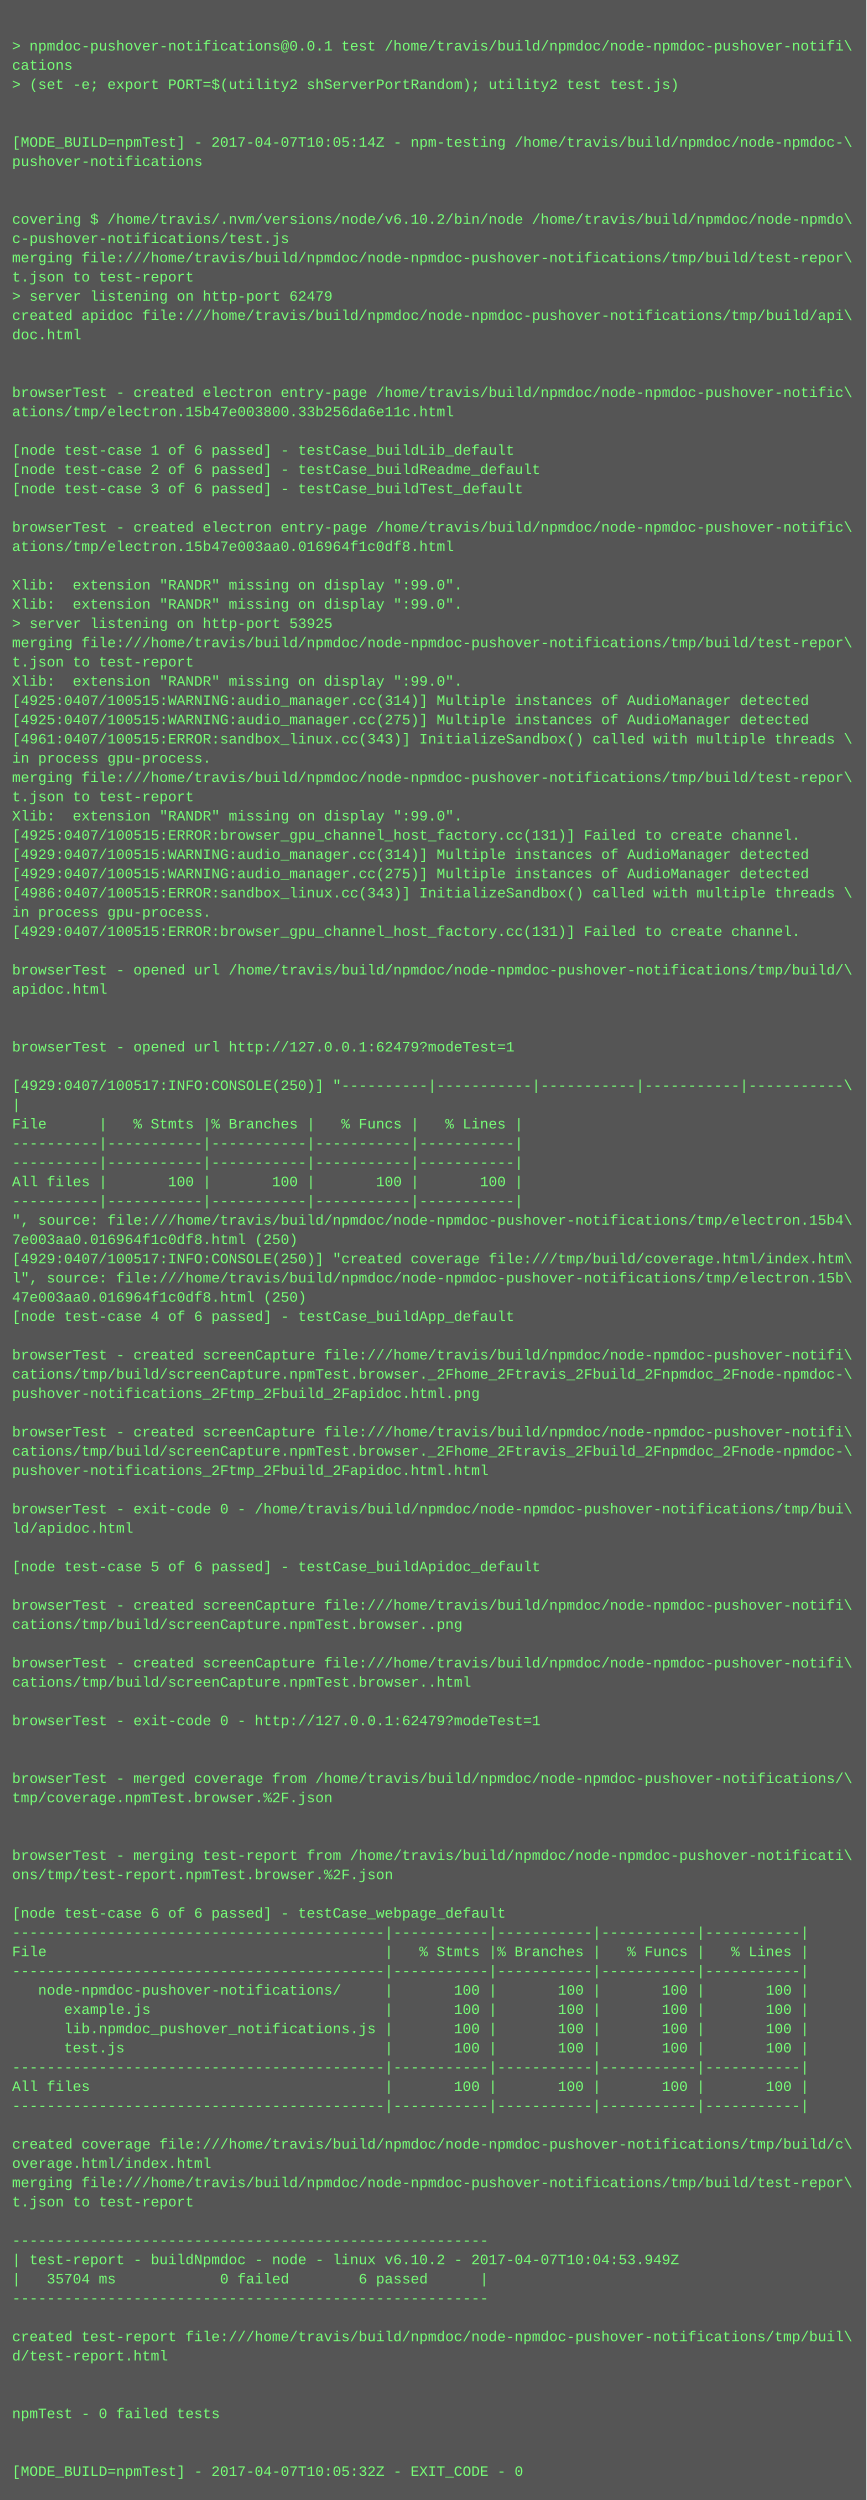
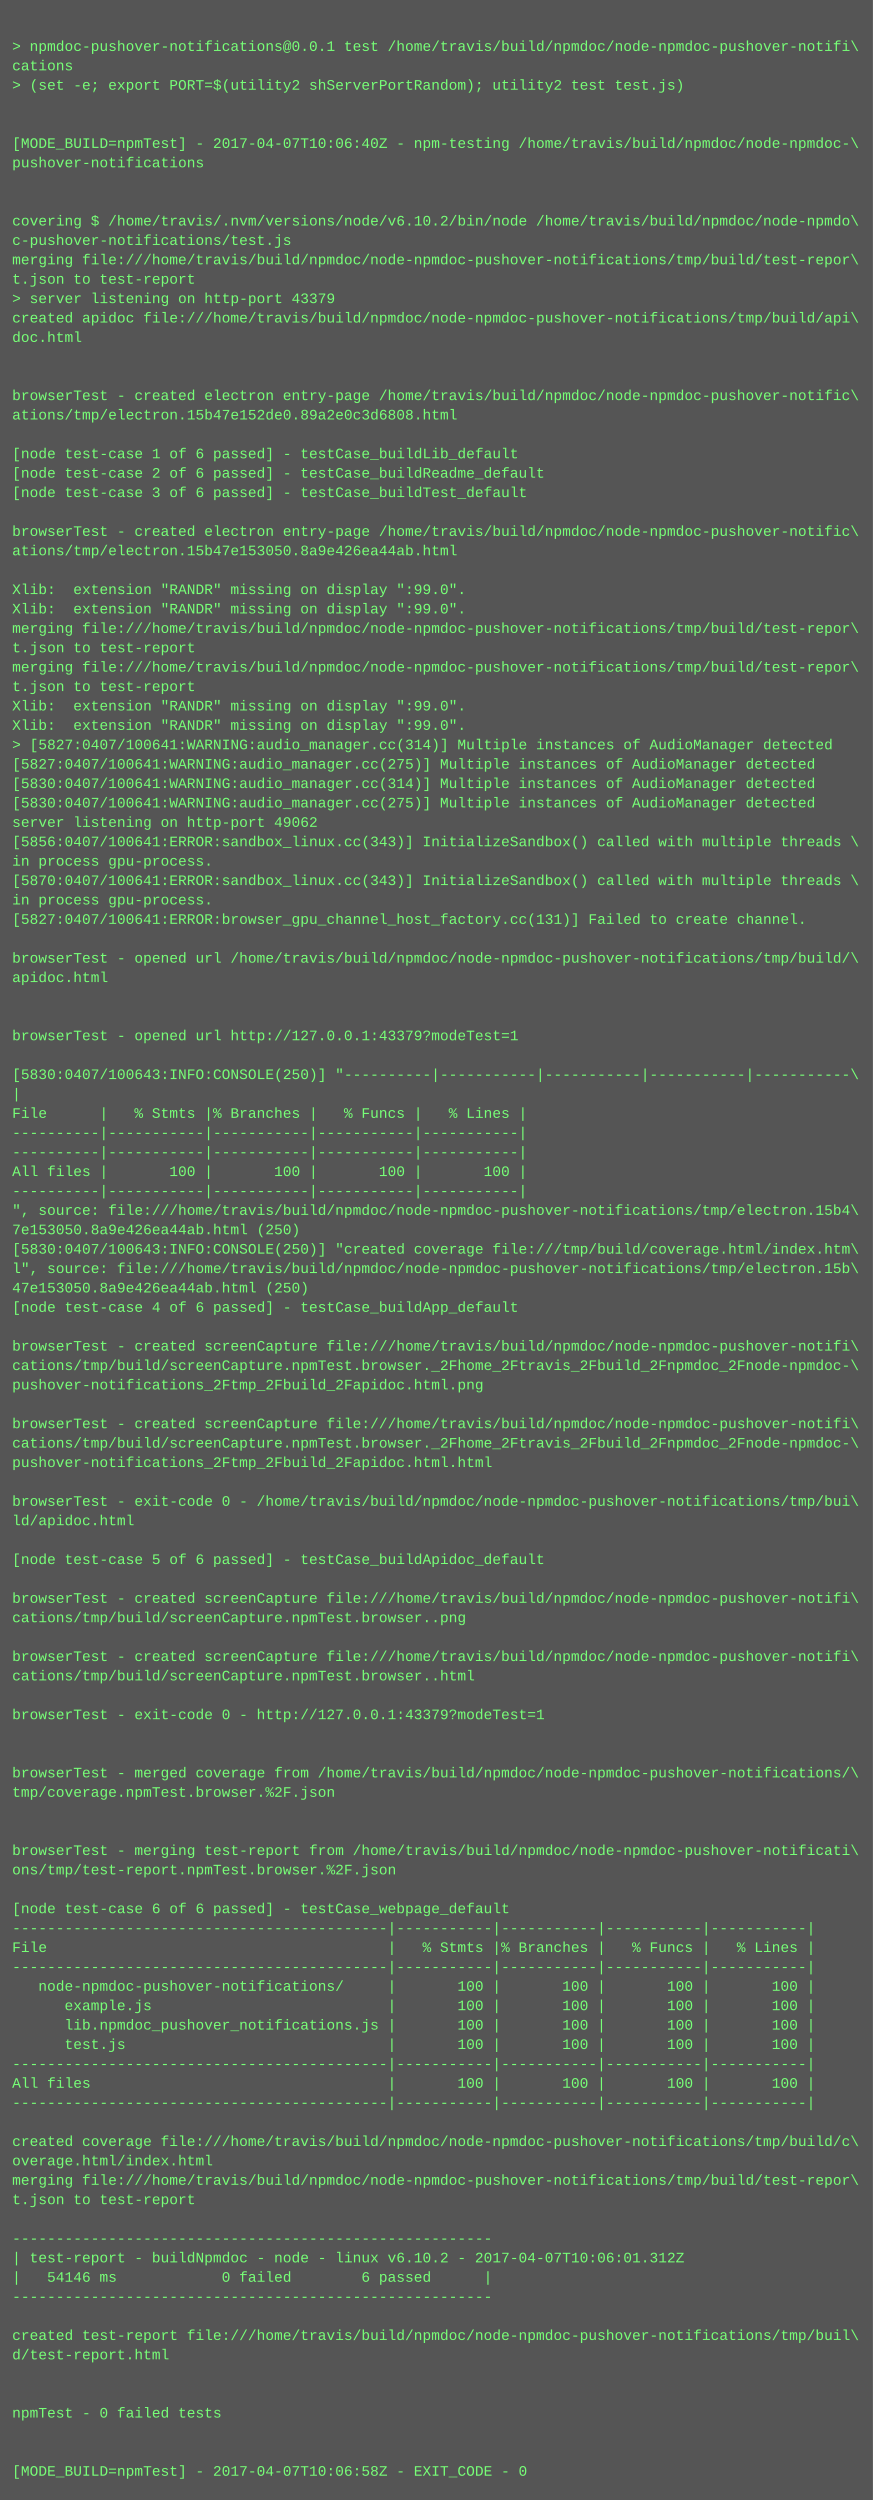
- <svg xmlns="http://www.w3.org/2000/svg" height="2078" width="720">
-   <rect height="2078" fill="#555" width="720" />
+ <svg xmlns="http://www.w3.org/2000/svg" height="2062" width="720">
+   <rect height="2062" fill="#555" width="720" />
  <text fill="#7f7" font-family="Courier New" font-size="12" xml:space="preserve">
    <tspan x="10" y="26" />
    <tspan x="10" y="42">&gt; npmdoc-pushover-notifications@0.0.1 test /home/travis/build/npmdoc/node-npmdoc-pushover-notifi\</tspan>
    <tspan x="10" y="58">cations</tspan>
    <tspan x="10" y="74">&gt; (set -e; export PORT=$(utility2 shServerPortRandom); utility2 test test.js)</tspan>
    <tspan x="10" y="90" />
    <tspan x="10" y="106" />
-     <tspan x="10" y="122">[MODE_BUILD=npmTest] - 2017-04-07T10:05:14Z - npm-testing /home/travis/build/npmdoc/node-npmdoc-\</tspan>
+     <tspan x="10" y="122">[MODE_BUILD=npmTest] - 2017-04-07T10:06:40Z - npm-testing /home/travis/build/npmdoc/node-npmdoc-\</tspan>
    <tspan x="10" y="138">pushover-notifications</tspan>
    <tspan x="10" y="154" />
    <tspan x="10" y="170" />
    <tspan x="10" y="186">covering $ /home/travis/.nvm/versions/node/v6.10.2/bin/node /home/travis/build/npmdoc/node-npmdo\</tspan>
    <tspan x="10" y="202">c-pushover-notifications/test.js</tspan>
    <tspan x="10" y="218">merging file:///home/travis/build/npmdoc/node-npmdoc-pushover-notifications/tmp/build/test-repor\</tspan>
    <tspan x="10" y="234">t.json to test-report</tspan>
-     <tspan x="10" y="250">&gt; server listening on http-port 62479</tspan>
+     <tspan x="10" y="250">&gt; server listening on http-port 43379</tspan>
    <tspan x="10" y="266">created apidoc file:///home/travis/build/npmdoc/node-npmdoc-pushover-notifications/tmp/build/api\</tspan>
    <tspan x="10" y="282">doc.html</tspan>
    <tspan x="10" y="298" />
    <tspan x="10" y="314" />
    <tspan x="10" y="330">browserTest - created electron entry-page /home/travis/build/npmdoc/node-npmdoc-pushover-notific\</tspan>
-     <tspan x="10" y="346">ations/tmp/electron.15b47e003800.33b256da6e11c.html</tspan>
+     <tspan x="10" y="346">ations/tmp/electron.15b47e152de0.89a2e0c3d6808.html</tspan>
    <tspan x="10" y="362" />
    <tspan x="10" y="378">[node test-case 1 of 6 passed] - testCase_buildLib_default</tspan>
    <tspan x="10" y="394">[node test-case 2 of 6 passed] - testCase_buildReadme_default</tspan>
    <tspan x="10" y="410">[node test-case 3 of 6 passed] - testCase_buildTest_default</tspan>
    <tspan x="10" y="426" />
    <tspan x="10" y="442">browserTest - created electron entry-page /home/travis/build/npmdoc/node-npmdoc-pushover-notific\</tspan>
-     <tspan x="10" y="458">ations/tmp/electron.15b47e003aa0.016964f1c0df8.html</tspan>
+     <tspan x="10" y="458">ations/tmp/electron.15b47e153050.8a9e426ea44ab.html</tspan>
    <tspan x="10" y="474" />
    <tspan x="10" y="490">Xlib:  extension "RANDR" missing on display ":99.0".</tspan>
    <tspan x="10" y="506">Xlib:  extension "RANDR" missing on display ":99.0".</tspan>
-     <tspan x="10" y="522">&gt; server listening on http-port 53925</tspan>
-     <tspan x="10" y="538">merging file:///home/travis/build/npmdoc/node-npmdoc-pushover-notifications/tmp/build/test-repor\</tspan>
-     <tspan x="10" y="554">t.json to test-report</tspan>
-     <tspan x="10" y="570">Xlib:  extension "RANDR" missing on display ":99.0".</tspan>
-     <tspan x="10" y="586">[4925:0407/100515:WARNING:audio_manager.cc(314)] Multiple instances of AudioManager detected</tspan>
-     <tspan x="10" y="602">[4925:0407/100515:WARNING:audio_manager.cc(275)] Multiple instances of AudioManager detected</tspan>
-     <tspan x="10" y="618">[4961:0407/100515:ERROR:sandbox_linux.cc(343)] InitializeSandbox() called with multiple threads \</tspan>
-     <tspan x="10" y="634">in process gpu-process. </tspan>
-     <tspan x="10" y="650">merging file:///home/travis/build/npmdoc/node-npmdoc-pushover-notifications/tmp/build/test-repor\</tspan>
-     <tspan x="10" y="666">t.json to test-report</tspan>
-     <tspan x="10" y="682">Xlib:  extension "RANDR" missing on display ":99.0".</tspan>
-     <tspan x="10" y="698">[4925:0407/100515:ERROR:browser_gpu_channel_host_factory.cc(131)] Failed to create channel.</tspan>
-     <tspan x="10" y="714">[4929:0407/100515:WARNING:audio_manager.cc(314)] Multiple instances of AudioManager detected</tspan>
-     <tspan x="10" y="730">[4929:0407/100515:WARNING:audio_manager.cc(275)] Multiple instances of AudioManager detected</tspan>
-     <tspan x="10" y="746">[4986:0407/100515:ERROR:sandbox_linux.cc(343)] InitializeSandbox() called with multiple threads \</tspan>
-     <tspan x="10" y="762">in process gpu-process. </tspan>
-     <tspan x="10" y="778">[4929:0407/100515:ERROR:browser_gpu_channel_host_factory.cc(131)] Failed to create channel.</tspan>
-     <tspan x="10" y="794" />
-     <tspan x="10" y="810">browserTest - opened url /home/travis/build/npmdoc/node-npmdoc-pushover-notifications/tmp/build/\</tspan>
-     <tspan x="10" y="826">apidoc.html</tspan>
+     <tspan x="10" y="522">merging file:///home/travis/build/npmdoc/node-npmdoc-pushover-notifications/tmp/build/test-repor\</tspan>
+     <tspan x="10" y="538">t.json to test-report</tspan>
+     <tspan x="10" y="554">merging file:///home/travis/build/npmdoc/node-npmdoc-pushover-notifications/tmp/build/test-repor\</tspan>
+     <tspan x="10" y="570">t.json to test-report</tspan>
+     <tspan x="10" y="586">Xlib:  extension "RANDR" missing on display ":99.0".</tspan>
+     <tspan x="10" y="602">Xlib:  extension "RANDR" missing on display ":99.0".</tspan>
+     <tspan x="10" y="618">&gt; [5827:0407/100641:WARNING:audio_manager.cc(314)] Multiple instances of AudioManager detected</tspan>
+     <tspan x="10" y="634">[5827:0407/100641:WARNING:audio_manager.cc(275)] Multiple instances of AudioManager detected</tspan>
+     <tspan x="10" y="650">[5830:0407/100641:WARNING:audio_manager.cc(314)] Multiple instances of AudioManager detected</tspan>
+     <tspan x="10" y="666">[5830:0407/100641:WARNING:audio_manager.cc(275)] Multiple instances of AudioManager detected</tspan>
+     <tspan x="10" y="682">server listening on http-port 49062</tspan>
+     <tspan x="10" y="698">[5856:0407/100641:ERROR:sandbox_linux.cc(343)] InitializeSandbox() called with multiple threads \</tspan>
+     <tspan x="10" y="714">in process gpu-process. </tspan>
+     <tspan x="10" y="730">[5870:0407/100641:ERROR:sandbox_linux.cc(343)] InitializeSandbox() called with multiple threads \</tspan>
+     <tspan x="10" y="746">in process gpu-process. </tspan>
+     <tspan x="10" y="762">[5827:0407/100641:ERROR:browser_gpu_channel_host_factory.cc(131)] Failed to create channel.</tspan>
+     <tspan x="10" y="778" />
+     <tspan x="10" y="794">browserTest - opened url /home/travis/build/npmdoc/node-npmdoc-pushover-notifications/tmp/build/\</tspan>
+     <tspan x="10" y="810">apidoc.html</tspan>
+     <tspan x="10" y="826" />
    <tspan x="10" y="842" />
-     <tspan x="10" y="858" />
-     <tspan x="10" y="874">browserTest - opened url http://127.0.0.1:62479?modeTest=1</tspan>
-     <tspan x="10" y="890" />
-     <tspan x="10" y="906">[4929:0407/100517:INFO:CONSOLE(250)] "----------|-----------|-----------|-----------|-----------\</tspan>
-     <tspan x="10" y="922">|</tspan>
-     <tspan x="10" y="938">File      |   % Stmts |% Branches |   % Funcs |   % Lines |</tspan>
+     <tspan x="10" y="858">browserTest - opened url http://127.0.0.1:43379?modeTest=1</tspan>
+     <tspan x="10" y="874" />
+     <tspan x="10" y="890">[5830:0407/100643:INFO:CONSOLE(250)] "----------|-----------|-----------|-----------|-----------\</tspan>
+     <tspan x="10" y="906">|</tspan>
+     <tspan x="10" y="922">File      |   % Stmts |% Branches |   % Funcs |   % Lines |</tspan>
+     <tspan x="10" y="938">----------|-----------|-----------|-----------|-----------|</tspan>
    <tspan x="10" y="954">----------|-----------|-----------|-----------|-----------|</tspan>
-     <tspan x="10" y="970">----------|-----------|-----------|-----------|-----------|</tspan>
-     <tspan x="10" y="986">All files |       100 |       100 |       100 |       100 |</tspan>
-     <tspan x="10" y="1002">----------|-----------|-----------|-----------|-----------|</tspan>
-     <tspan x="10" y="1018">", source: file:///home/travis/build/npmdoc/node-npmdoc-pushover-notifications/tmp/electron.15b4\</tspan>
-     <tspan x="10" y="1034">7e003aa0.016964f1c0df8.html (250)</tspan>
-     <tspan x="10" y="1050">[4929:0407/100517:INFO:CONSOLE(250)] "created coverage file:///tmp/build/coverage.html/index.htm\</tspan>
-     <tspan x="10" y="1066">l", source: file:///home/travis/build/npmdoc/node-npmdoc-pushover-notifications/tmp/electron.15b\</tspan>
-     <tspan x="10" y="1082">47e003aa0.016964f1c0df8.html (250)</tspan>
-     <tspan x="10" y="1098">[node test-case 4 of 6 passed] - testCase_buildApp_default</tspan>
-     <tspan x="10" y="1114" />
-     <tspan x="10" y="1130">browserTest - created screenCapture file:///home/travis/build/npmdoc/node-npmdoc-pushover-notifi\</tspan>
-     <tspan x="10" y="1146">cations/tmp/build/screenCapture.npmTest.browser._2Fhome_2Ftravis_2Fbuild_2Fnpmdoc_2Fnode-npmdoc-\</tspan>
-     <tspan x="10" y="1162">pushover-notifications_2Ftmp_2Fbuild_2Fapidoc.html.png</tspan>
-     <tspan x="10" y="1178" />
-     <tspan x="10" y="1194">browserTest - created screenCapture file:///home/travis/build/npmdoc/node-npmdoc-pushover-notifi\</tspan>
-     <tspan x="10" y="1210">cations/tmp/build/screenCapture.npmTest.browser._2Fhome_2Ftravis_2Fbuild_2Fnpmdoc_2Fnode-npmdoc-\</tspan>
-     <tspan x="10" y="1226">pushover-notifications_2Ftmp_2Fbuild_2Fapidoc.html.html</tspan>
-     <tspan x="10" y="1242" />
-     <tspan x="10" y="1258">browserTest - exit-code 0 - /home/travis/build/npmdoc/node-npmdoc-pushover-notifications/tmp/bui\</tspan>
-     <tspan x="10" y="1274">ld/apidoc.html</tspan>
-     <tspan x="10" y="1290" />
-     <tspan x="10" y="1306">[node test-case 5 of 6 passed] - testCase_buildApidoc_default</tspan>
-     <tspan x="10" y="1322" />
-     <tspan x="10" y="1338">browserTest - created screenCapture file:///home/travis/build/npmdoc/node-npmdoc-pushover-notifi\</tspan>
-     <tspan x="10" y="1354">cations/tmp/build/screenCapture.npmTest.browser..png</tspan>
-     <tspan x="10" y="1370" />
-     <tspan x="10" y="1386">browserTest - created screenCapture file:///home/travis/build/npmdoc/node-npmdoc-pushover-notifi\</tspan>
-     <tspan x="10" y="1402">cations/tmp/build/screenCapture.npmTest.browser..html</tspan>
-     <tspan x="10" y="1418" />
-     <tspan x="10" y="1434">browserTest - exit-code 0 - http://127.0.0.1:62479?modeTest=1</tspan>
+     <tspan x="10" y="970">All files |       100 |       100 |       100 |       100 |</tspan>
+     <tspan x="10" y="986">----------|-----------|-----------|-----------|-----------|</tspan>
+     <tspan x="10" y="1002">", source: file:///home/travis/build/npmdoc/node-npmdoc-pushover-notifications/tmp/electron.15b4\</tspan>
+     <tspan x="10" y="1018">7e153050.8a9e426ea44ab.html (250)</tspan>
+     <tspan x="10" y="1034">[5830:0407/100643:INFO:CONSOLE(250)] "created coverage file:///tmp/build/coverage.html/index.htm\</tspan>
+     <tspan x="10" y="1050">l", source: file:///home/travis/build/npmdoc/node-npmdoc-pushover-notifications/tmp/electron.15b\</tspan>
+     <tspan x="10" y="1066">47e153050.8a9e426ea44ab.html (250)</tspan>
+     <tspan x="10" y="1082">[node test-case 4 of 6 passed] - testCase_buildApp_default</tspan>
+     <tspan x="10" y="1098" />
+     <tspan x="10" y="1114">browserTest - created screenCapture file:///home/travis/build/npmdoc/node-npmdoc-pushover-notifi\</tspan>
+     <tspan x="10" y="1130">cations/tmp/build/screenCapture.npmTest.browser._2Fhome_2Ftravis_2Fbuild_2Fnpmdoc_2Fnode-npmdoc-\</tspan>
+     <tspan x="10" y="1146">pushover-notifications_2Ftmp_2Fbuild_2Fapidoc.html.png</tspan>
+     <tspan x="10" y="1162" />
+     <tspan x="10" y="1178">browserTest - created screenCapture file:///home/travis/build/npmdoc/node-npmdoc-pushover-notifi\</tspan>
+     <tspan x="10" y="1194">cations/tmp/build/screenCapture.npmTest.browser._2Fhome_2Ftravis_2Fbuild_2Fnpmdoc_2Fnode-npmdoc-\</tspan>
+     <tspan x="10" y="1210">pushover-notifications_2Ftmp_2Fbuild_2Fapidoc.html.html</tspan>
+     <tspan x="10" y="1226" />
+     <tspan x="10" y="1242">browserTest - exit-code 0 - /home/travis/build/npmdoc/node-npmdoc-pushover-notifications/tmp/bui\</tspan>
+     <tspan x="10" y="1258">ld/apidoc.html</tspan>
+     <tspan x="10" y="1274" />
+     <tspan x="10" y="1290">[node test-case 5 of 6 passed] - testCase_buildApidoc_default</tspan>
+     <tspan x="10" y="1306" />
+     <tspan x="10" y="1322">browserTest - created screenCapture file:///home/travis/build/npmdoc/node-npmdoc-pushover-notifi\</tspan>
+     <tspan x="10" y="1338">cations/tmp/build/screenCapture.npmTest.browser..png</tspan>
+     <tspan x="10" y="1354" />
+     <tspan x="10" y="1370">browserTest - created screenCapture file:///home/travis/build/npmdoc/node-npmdoc-pushover-notifi\</tspan>
+     <tspan x="10" y="1386">cations/tmp/build/screenCapture.npmTest.browser..html</tspan>
+     <tspan x="10" y="1402" />
+     <tspan x="10" y="1418">browserTest - exit-code 0 - http://127.0.0.1:43379?modeTest=1</tspan>
+     <tspan x="10" y="1434" />
    <tspan x="10" y="1450" />
-     <tspan x="10" y="1466" />
-     <tspan x="10" y="1482">browserTest - merged coverage from /home/travis/build/npmdoc/node-npmdoc-pushover-notifications/\</tspan>
-     <tspan x="10" y="1498">tmp/coverage.npmTest.browser.%2F.json</tspan>
+     <tspan x="10" y="1466">browserTest - merged coverage from /home/travis/build/npmdoc/node-npmdoc-pushover-notifications/\</tspan>
+     <tspan x="10" y="1482">tmp/coverage.npmTest.browser.%2F.json</tspan>
+     <tspan x="10" y="1498" />
    <tspan x="10" y="1514" />
-     <tspan x="10" y="1530" />
-     <tspan x="10" y="1546">browserTest - merging test-report from /home/travis/build/npmdoc/node-npmdoc-pushover-notificati\</tspan>
-     <tspan x="10" y="1562">ons/tmp/test-report.npmTest.browser.%2F.json</tspan>
-     <tspan x="10" y="1578" />
-     <tspan x="10" y="1594">[node test-case 6 of 6 passed] - testCase_webpage_default</tspan>
-     <tspan x="10" y="1610">-------------------------------------------|-----------|-----------|-----------|-----------|</tspan>
-     <tspan x="10" y="1626">File                                       |   % Stmts |% Branches |   % Funcs |   % Lines |</tspan>
-     <tspan x="10" y="1642">-------------------------------------------|-----------|-----------|-----------|-----------|</tspan>
-     <tspan x="10" y="1658">   node-npmdoc-pushover-notifications/     |       100 |       100 |       100 |       100 |</tspan>
-     <tspan x="10" y="1674">      example.js                           |       100 |       100 |       100 |       100 |</tspan>
-     <tspan x="10" y="1690">      lib.npmdoc_pushover_notifications.js |       100 |       100 |       100 |       100 |</tspan>
-     <tspan x="10" y="1706">      test.js                              |       100 |       100 |       100 |       100 |</tspan>
-     <tspan x="10" y="1722">-------------------------------------------|-----------|-----------|-----------|-----------|</tspan>
-     <tspan x="10" y="1738">All files                                  |       100 |       100 |       100 |       100 |</tspan>
-     <tspan x="10" y="1754">-------------------------------------------|-----------|-----------|-----------|-----------|</tspan>
-     <tspan x="10" y="1770" />
-     <tspan x="10" y="1786">created coverage file:///home/travis/build/npmdoc/node-npmdoc-pushover-notifications/tmp/build/c\</tspan>
-     <tspan x="10" y="1802">overage.html/index.html</tspan>
-     <tspan x="10" y="1818">merging file:///home/travis/build/npmdoc/node-npmdoc-pushover-notifications/tmp/build/test-repor\</tspan>
-     <tspan x="10" y="1834">t.json to test-report</tspan>
-     <tspan x="10" y="1850" />
-     <tspan x="10" y="1866">-------------------------------------------------------</tspan>
-     <tspan x="10" y="1882">| test-report - buildNpmdoc - node - linux v6.10.2 - 2017-04-07T10:04:53.949Z</tspan>
-     <tspan x="10" y="1898">|   35704 ms            0 failed        6 passed      |</tspan>
-     <tspan x="10" y="1914">-------------------------------------------------------</tspan>
-     <tspan x="10" y="1930" />
-     <tspan x="10" y="1946">created test-report file:///home/travis/build/npmdoc/node-npmdoc-pushover-notifications/tmp/buil\</tspan>
-     <tspan x="10" y="1962">d/test-report.html</tspan>
+     <tspan x="10" y="1530">browserTest - merging test-report from /home/travis/build/npmdoc/node-npmdoc-pushover-notificati\</tspan>
+     <tspan x="10" y="1546">ons/tmp/test-report.npmTest.browser.%2F.json</tspan>
+     <tspan x="10" y="1562" />
+     <tspan x="10" y="1578">[node test-case 6 of 6 passed] - testCase_webpage_default</tspan>
+     <tspan x="10" y="1594">-------------------------------------------|-----------|-----------|-----------|-----------|</tspan>
+     <tspan x="10" y="1610">File                                       |   % Stmts |% Branches |   % Funcs |   % Lines |</tspan>
+     <tspan x="10" y="1626">-------------------------------------------|-----------|-----------|-----------|-----------|</tspan>
+     <tspan x="10" y="1642">   node-npmdoc-pushover-notifications/     |       100 |       100 |       100 |       100 |</tspan>
+     <tspan x="10" y="1658">      example.js                           |       100 |       100 |       100 |       100 |</tspan>
+     <tspan x="10" y="1674">      lib.npmdoc_pushover_notifications.js |       100 |       100 |       100 |       100 |</tspan>
+     <tspan x="10" y="1690">      test.js                              |       100 |       100 |       100 |       100 |</tspan>
+     <tspan x="10" y="1706">-------------------------------------------|-----------|-----------|-----------|-----------|</tspan>
+     <tspan x="10" y="1722">All files                                  |       100 |       100 |       100 |       100 |</tspan>
+     <tspan x="10" y="1738">-------------------------------------------|-----------|-----------|-----------|-----------|</tspan>
+     <tspan x="10" y="1754" />
+     <tspan x="10" y="1770">created coverage file:///home/travis/build/npmdoc/node-npmdoc-pushover-notifications/tmp/build/c\</tspan>
+     <tspan x="10" y="1786">overage.html/index.html</tspan>
+     <tspan x="10" y="1802">merging file:///home/travis/build/npmdoc/node-npmdoc-pushover-notifications/tmp/build/test-repor\</tspan>
+     <tspan x="10" y="1818">t.json to test-report</tspan>
+     <tspan x="10" y="1834" />
+     <tspan x="10" y="1850">-------------------------------------------------------</tspan>
+     <tspan x="10" y="1866">| test-report - buildNpmdoc - node - linux v6.10.2 - 2017-04-07T10:06:01.312Z</tspan>
+     <tspan x="10" y="1882">|   54146 ms            0 failed        6 passed      |</tspan>
+     <tspan x="10" y="1898">-------------------------------------------------------</tspan>
+     <tspan x="10" y="1914" />
+     <tspan x="10" y="1930">created test-report file:///home/travis/build/npmdoc/node-npmdoc-pushover-notifications/tmp/buil\</tspan>
+     <tspan x="10" y="1946">d/test-report.html</tspan>
+     <tspan x="10" y="1962" />
    <tspan x="10" y="1978" />
-     <tspan x="10" y="1994" />
-     <tspan x="10" y="2010">npmTest - 0 failed tests</tspan>
+     <tspan x="10" y="1994">npmTest - 0 failed tests</tspan>
+     <tspan x="10" y="2010" />
    <tspan x="10" y="2026" />
-     <tspan x="10" y="2042" />
-     <tspan x="10" y="2058">[MODE_BUILD=npmTest] - 2017-04-07T10:05:32Z - EXIT_CODE - 0</tspan>
+     <tspan x="10" y="2042">[MODE_BUILD=npmTest] - 2017-04-07T10:06:58Z - EXIT_CODE - 0</tspan>
  </text>
</svg>
